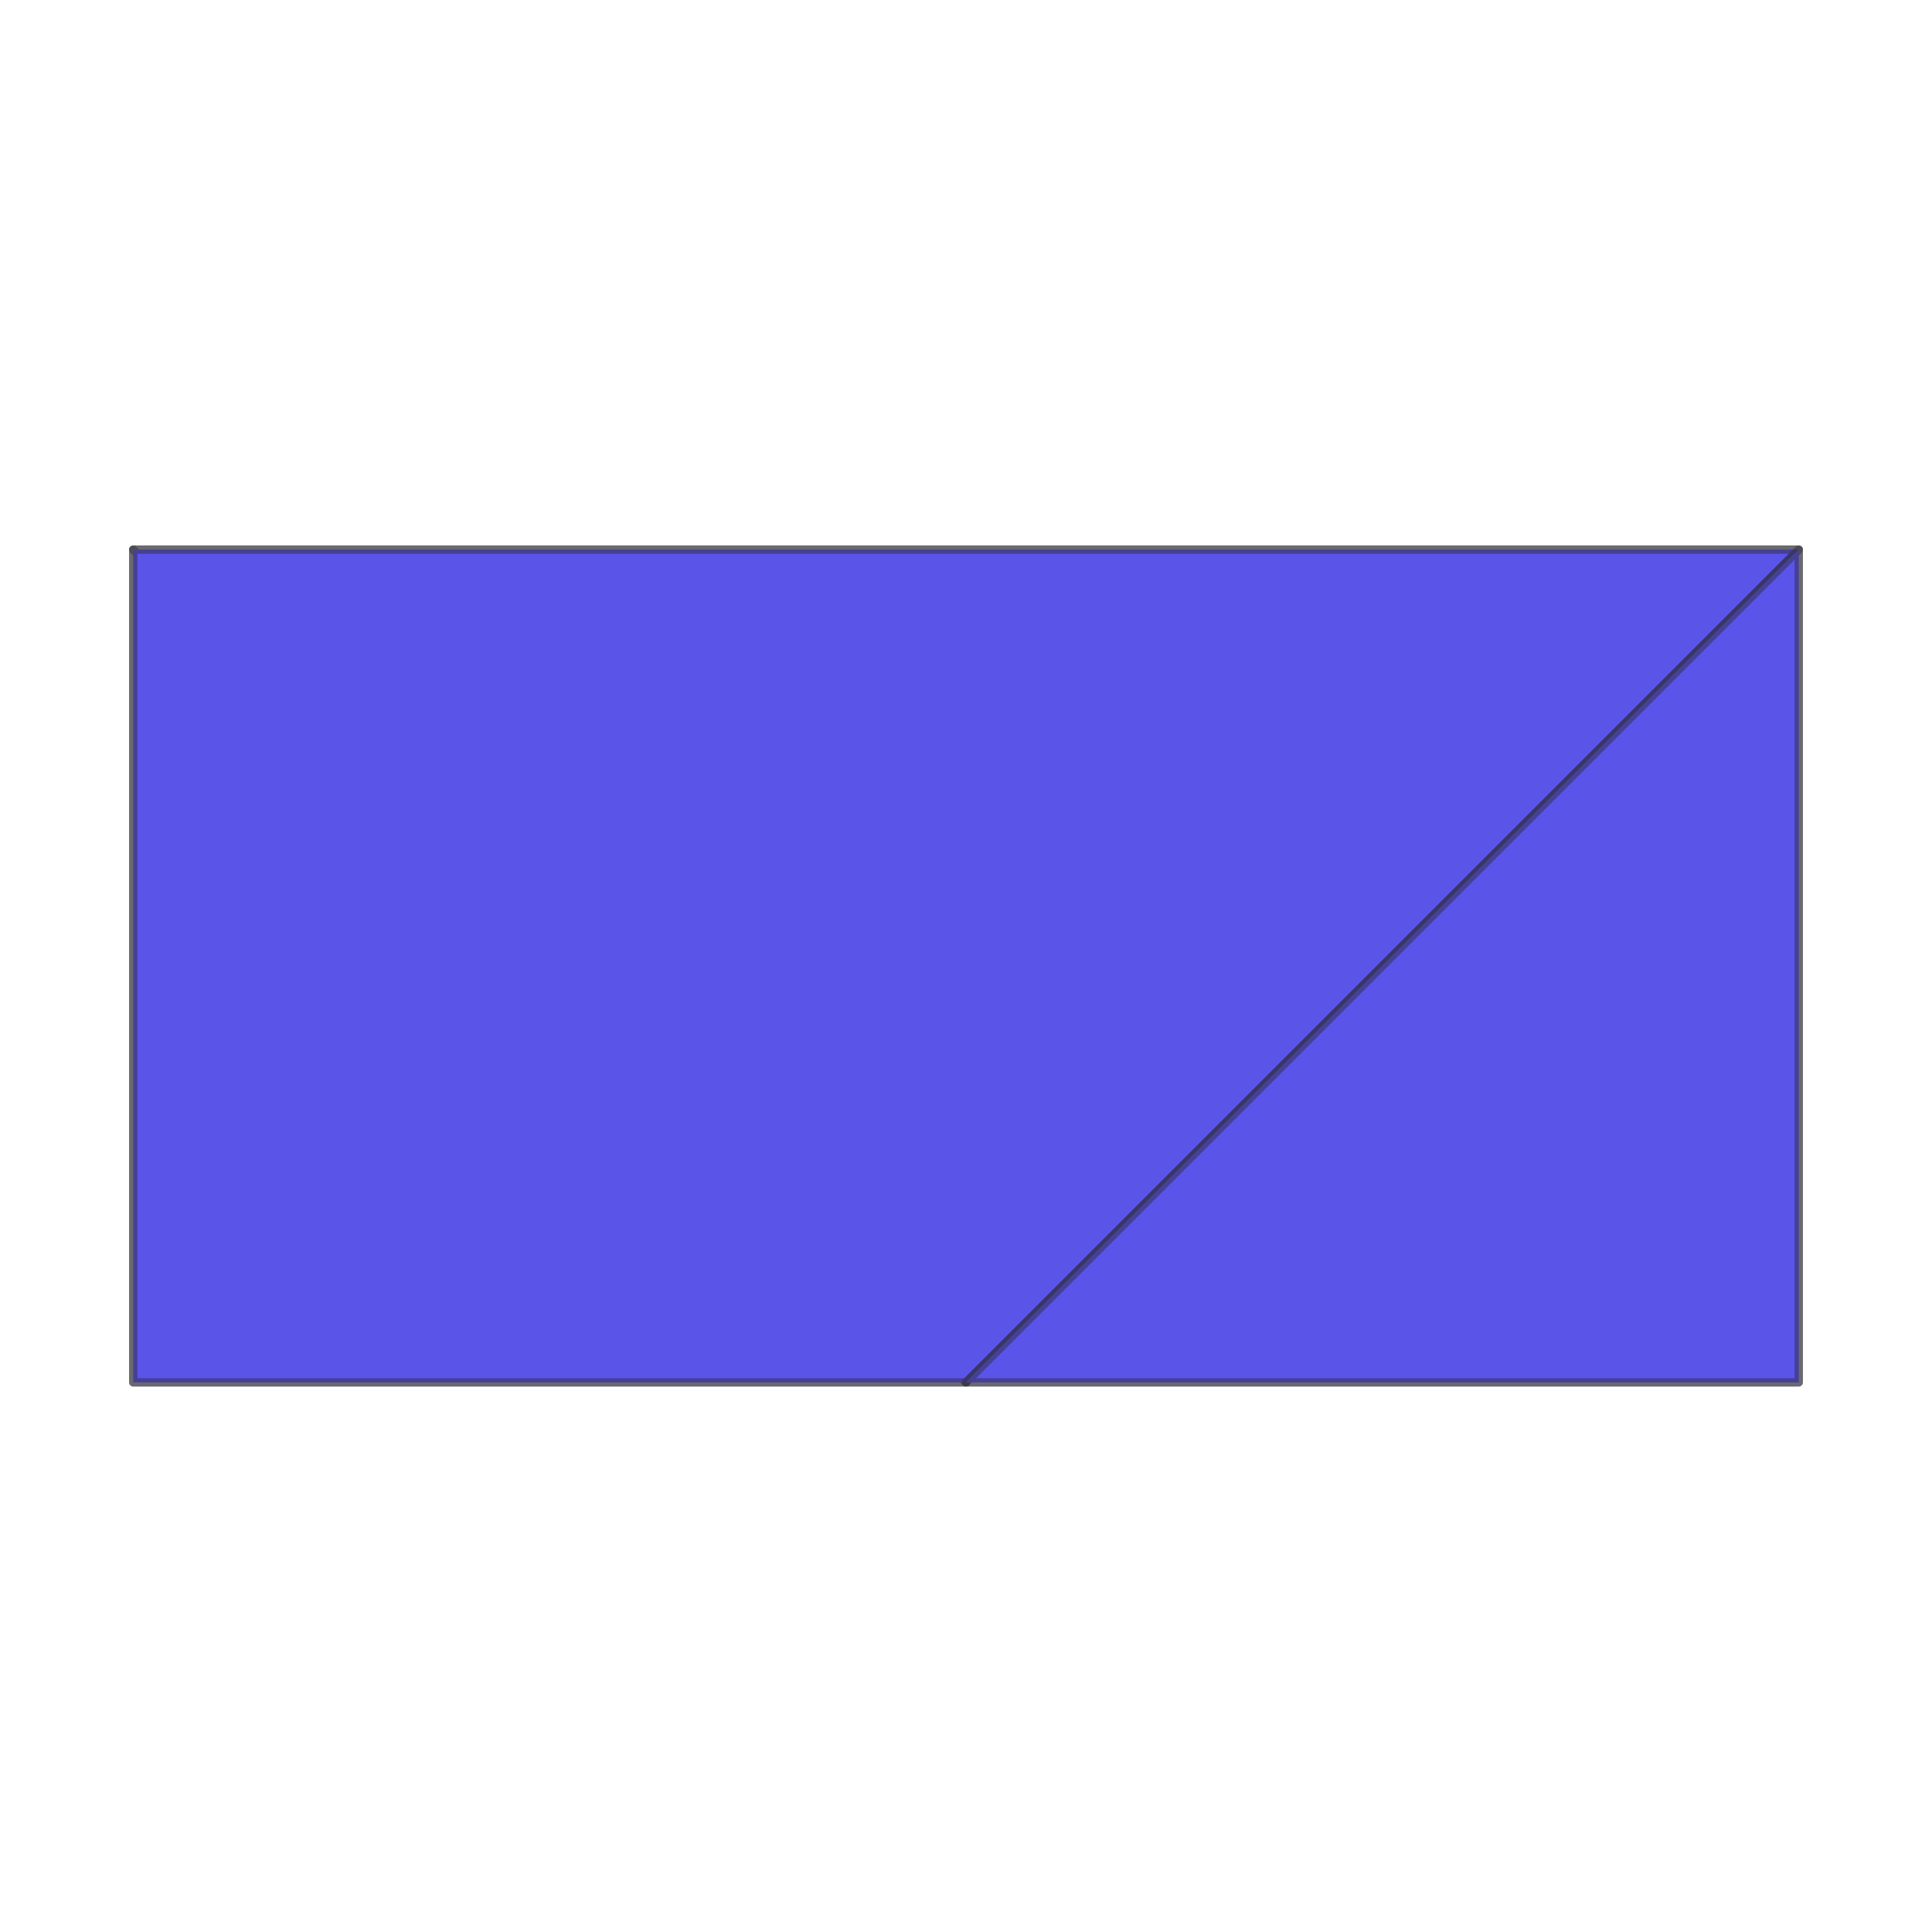
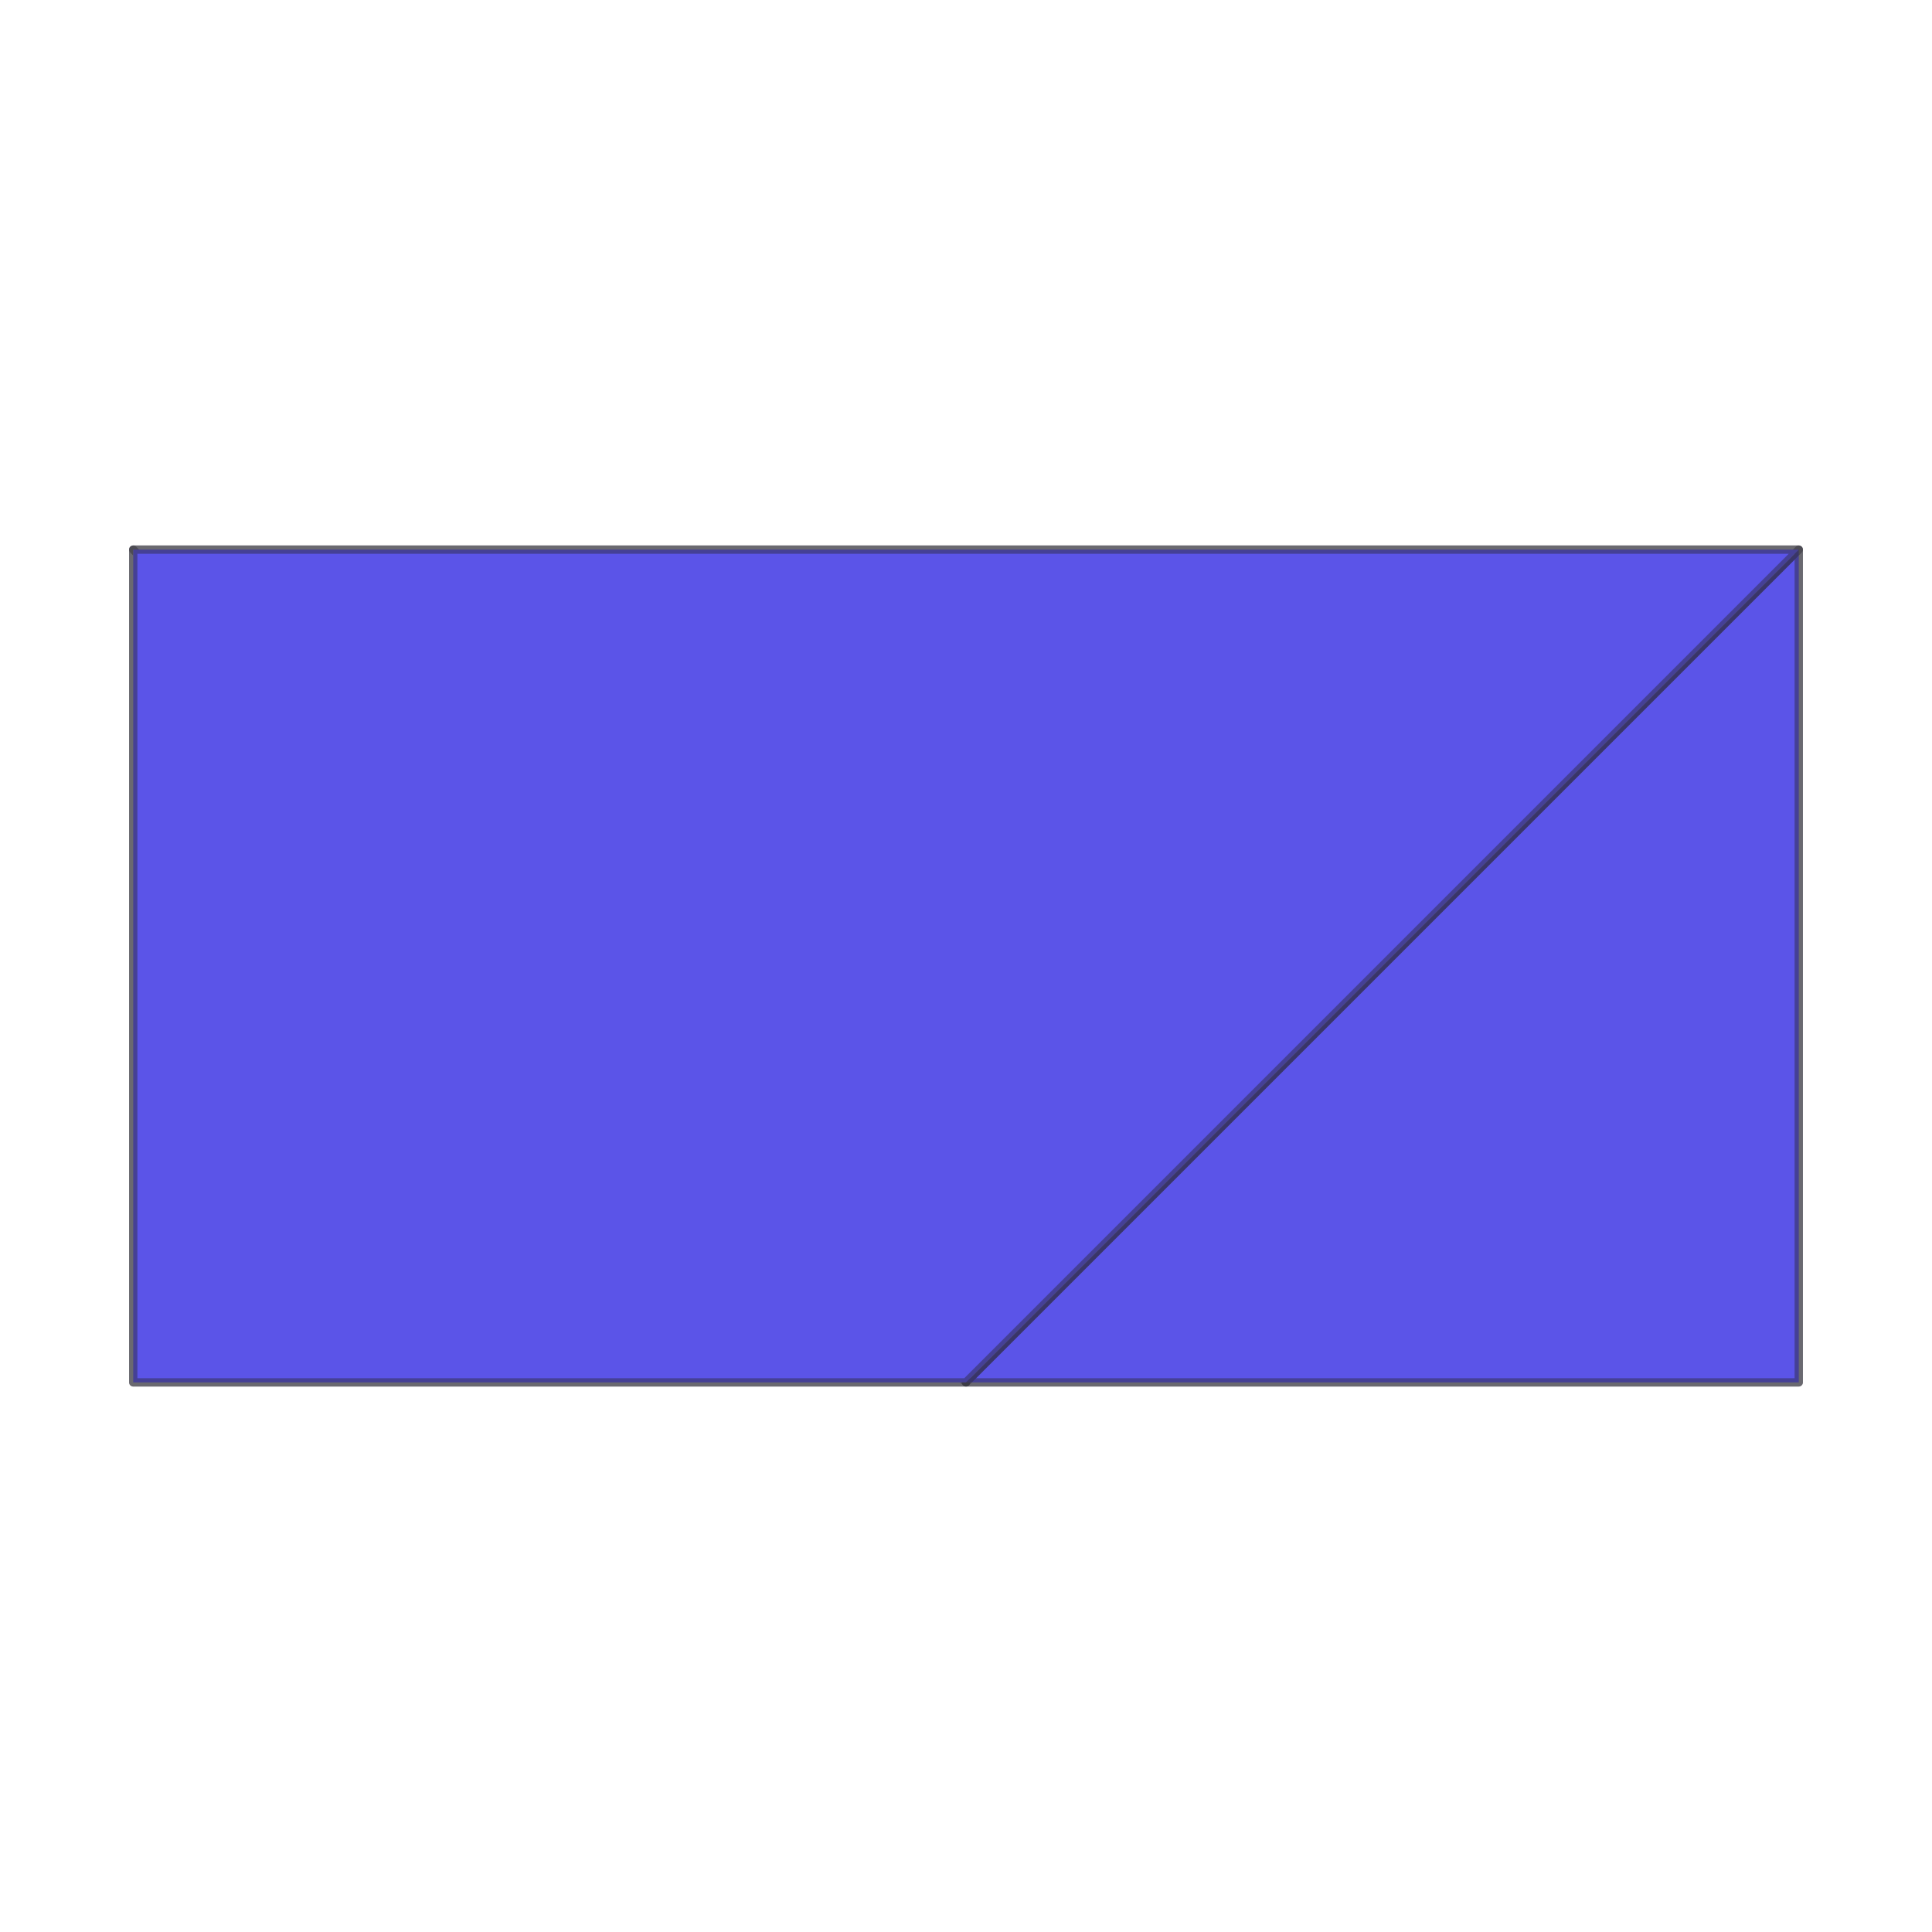
<svg xmlns="http://www.w3.org/2000/svg" viewBox="-0.58 -0.83 1.16 1.16" width="240" height="240">
  <g stroke="#2b2a33" stroke-opacity=".45" stroke-width="0.005" stroke-linejoin="round">
+     <polygon points="0,0 -0.5,-0.5 0.5,-0.5 0.5,0" fill="#f6f3ec" />
    <polygon points="-0.5,0 -0.5,-0.5 0,0" fill="#f6f3ec" />
-     <polygon points="0,0 -0.5,-0.5 0.5,-0.5 0.5,0" fill="#f6f3ec" />
+     <polygon points="0.5,-0.5 0,0 0.5,0" fill="#5b54e8" />
    <polygon points="0.5,-0.5 -0.5,-0.5 -0.5,0 0,0" fill="#5b54e8" />
-     <polygon points="0.5,-0.5 0,0 0.5,0" fill="#5b54e8" />
  </g>
</svg>
